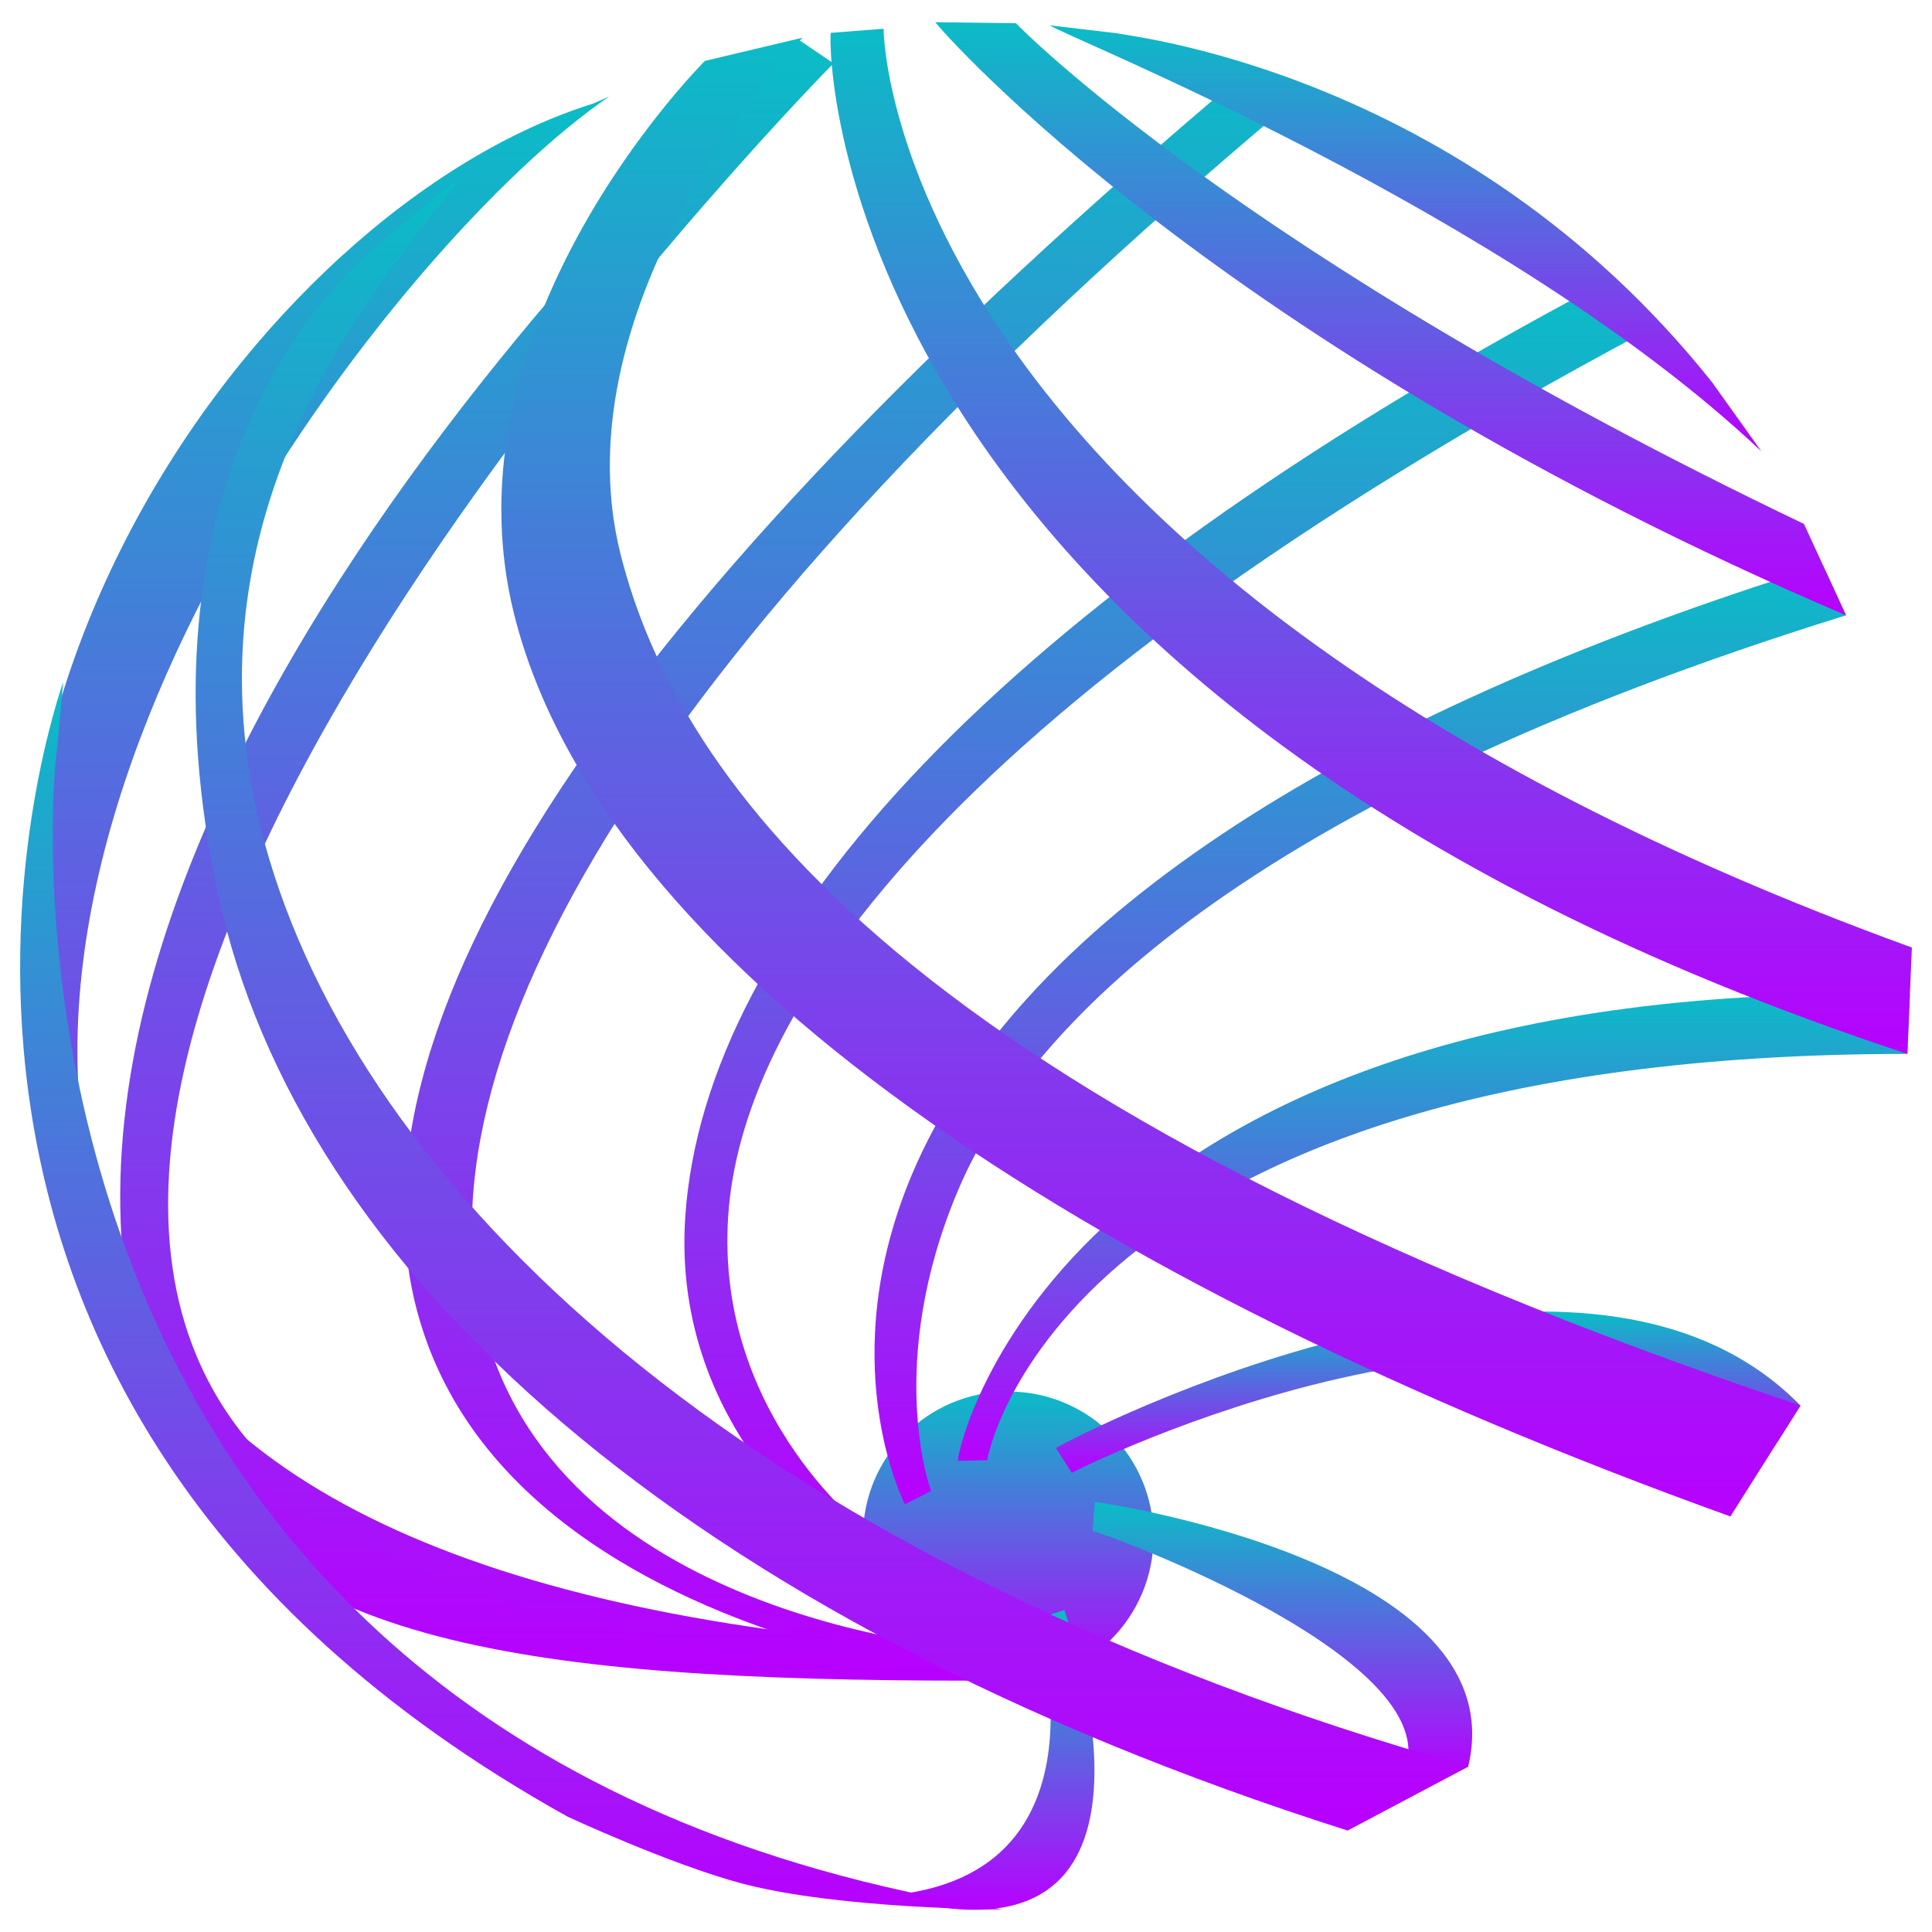
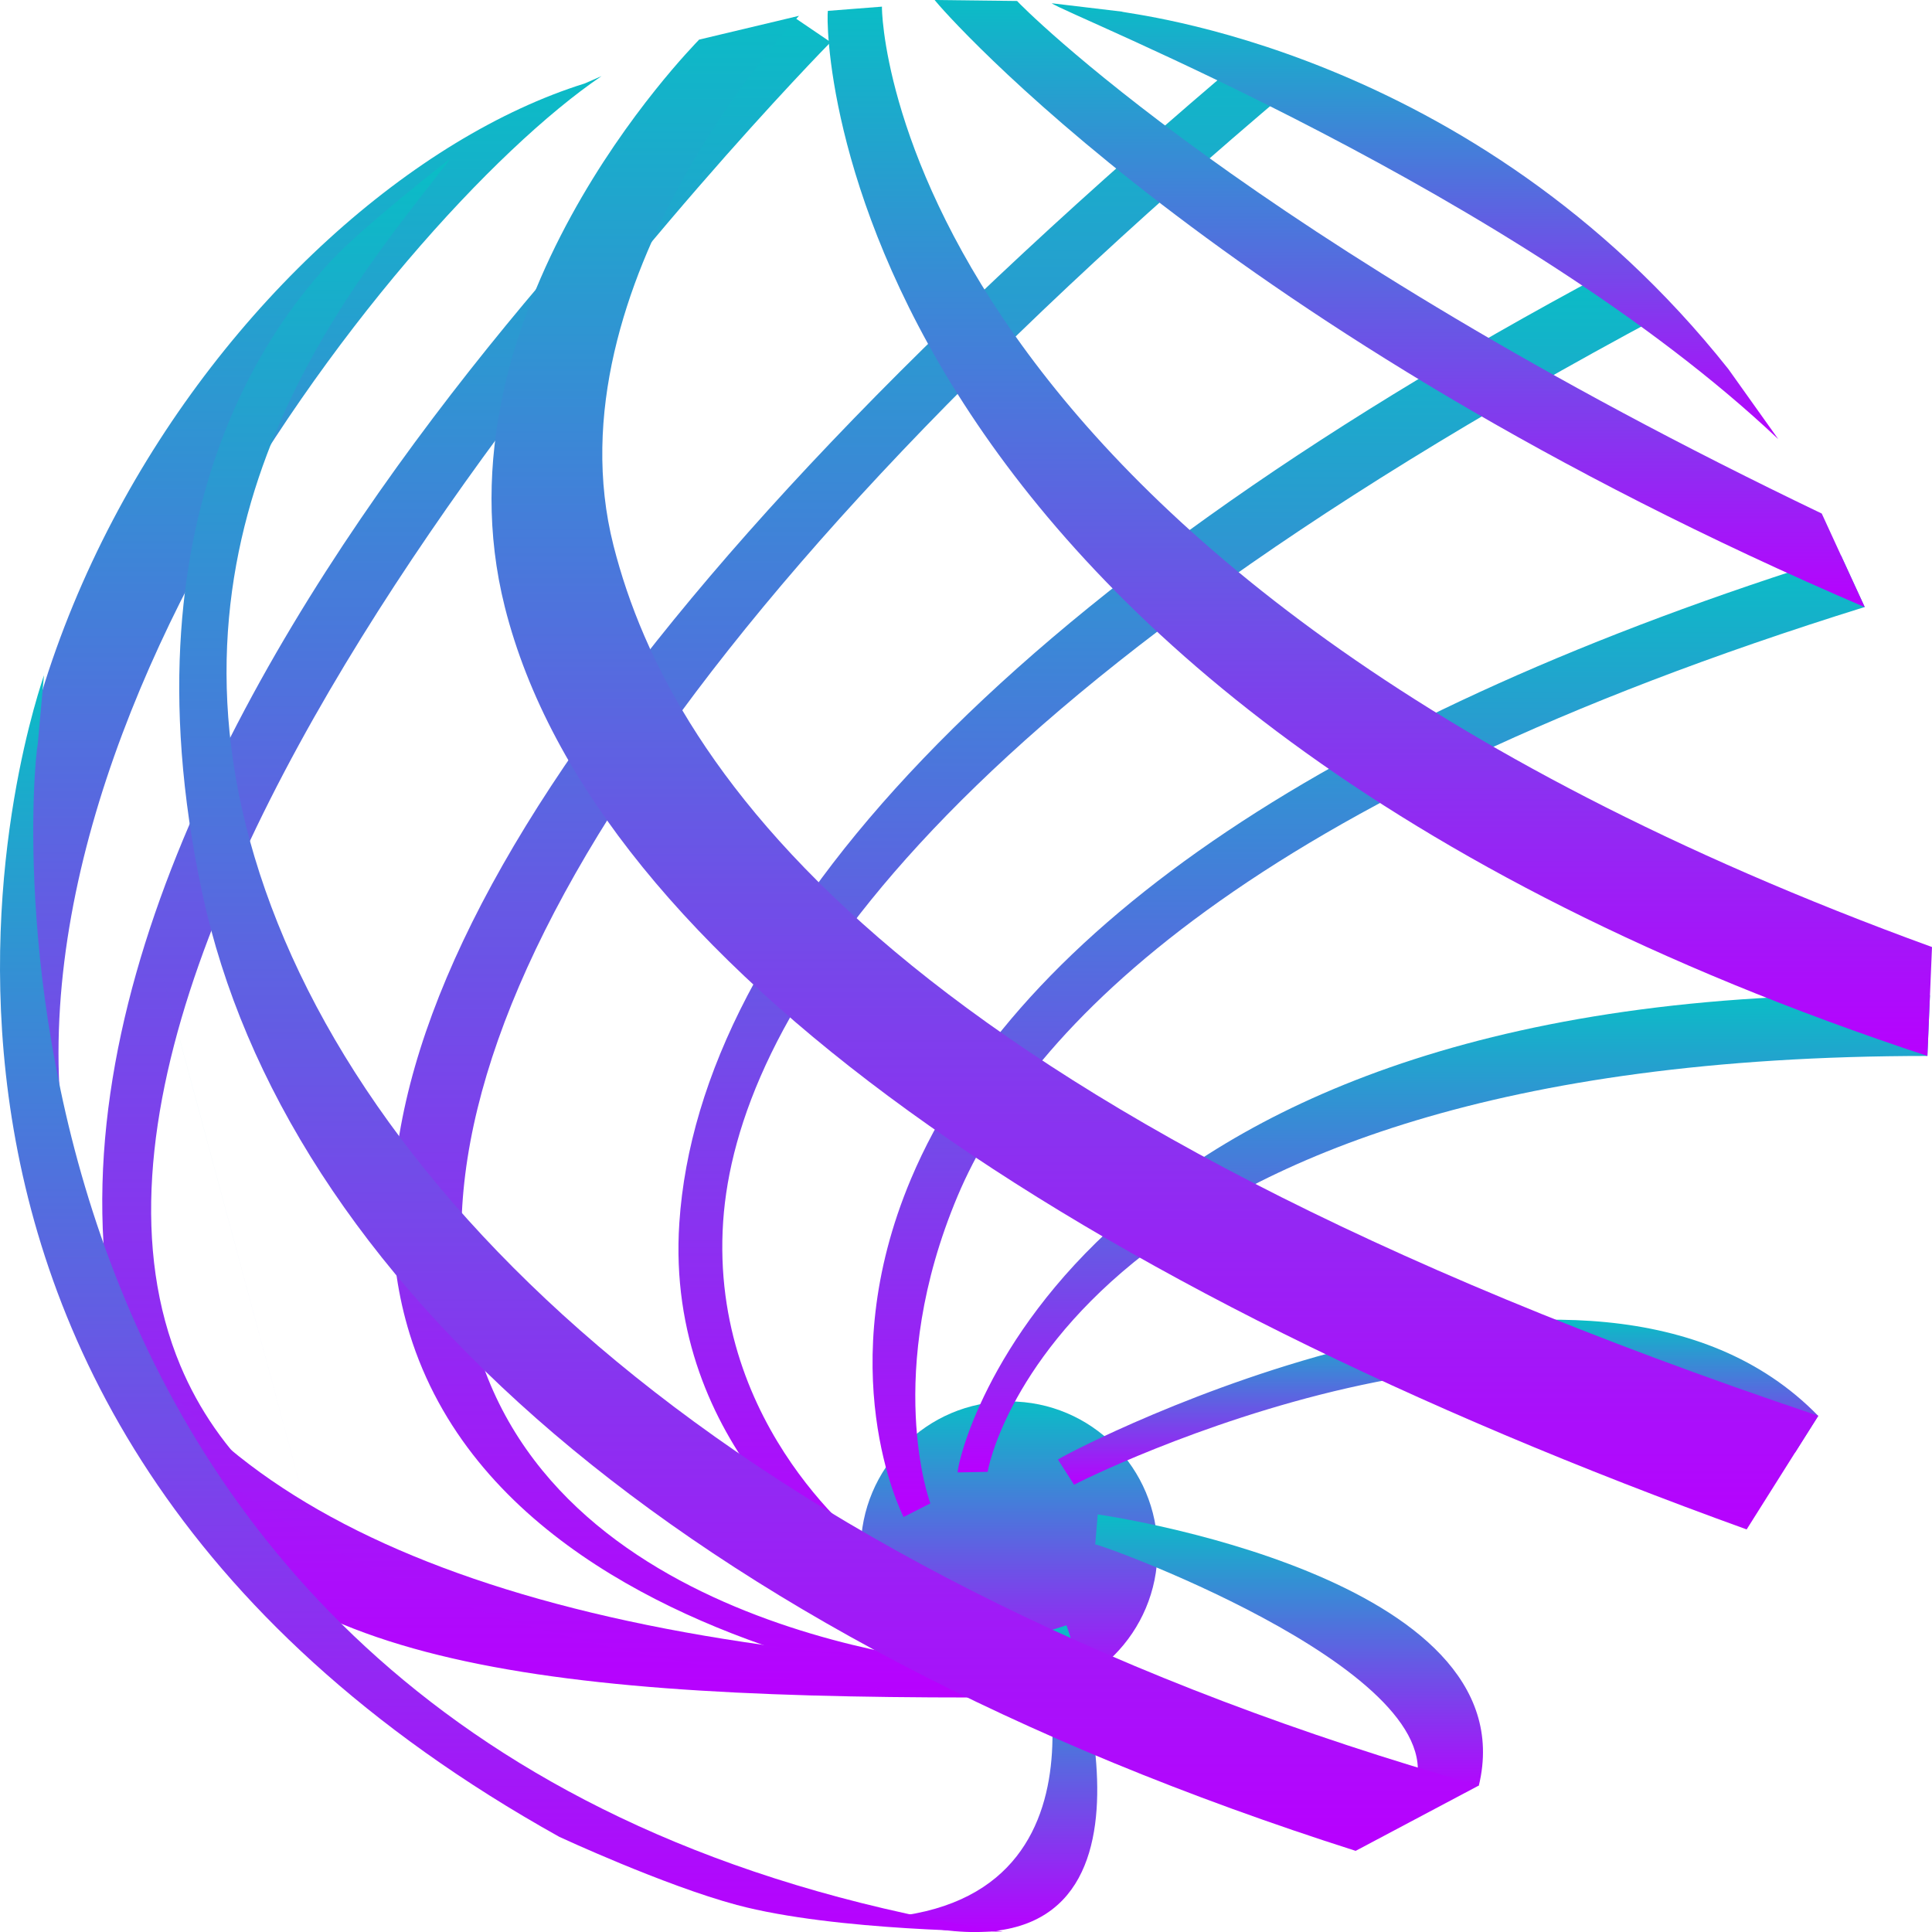
- <svg xmlns="http://www.w3.org/2000/svg" version="1.1" id="434" x="0px" y="0px" viewBox="0 0 48 48" enable-background="new 0 0 48 48" xml:space="preserve">
-   <defs id="defs925">
+ <svg xmlns="http://www.w3.org/2000/svg" version="1.1" id="434" x="0px" y="0px" viewBox="0 0 16 16" enable-background="new 0 0 48 48" xml:space="preserve" width="16" height="16">
+   <defs>
    <style id="current-color-scheme" type="text/css">
-       .ColorScheme-Text { color: #0abdc6; } .ColorScheme-Highlight { color:#5294e2; }
-      </style>
+    .ColorScheme-Text { color: #0abdc6; } .ColorScheme-Highlight { color:#5294e2; }
+   </style>
    <linearGradient id="arrongin" x1="0%" x2="0%" y1="0%" y2="100%">
-       <stop offset="0%" style="stop-color:#dd9b44; stop-opacity:1" id="stop9192" />
-       <stop offset="100%" style="stop-color:#ad6c16; stop-opacity:1" id="stop9194" />
+       <stop offset="0%" style="stop-color:#dd9b44; stop-opacity:1" />
+       <stop offset="100%" style="stop-color:#ad6c16; stop-opacity:1" />
    </linearGradient>
    <linearGradient id="aurora" x1="0%" x2="0%" y1="0%" y2="100%">
-       <stop offset="0%" style="stop-color:#09D4DF; stop-opacity:1" id="stop9197" />
-       <stop offset="100%" style="stop-color:#9269F4; stop-opacity:1" id="stop9199" />
+       <stop offset="0%" style="stop-color:#09D4DF; stop-opacity:1" />
+       <stop offset="100%" style="stop-color:#9269F4; stop-opacity:1" />
    </linearGradient>
    <linearGradient id="cyberneon" x1="0%" x2="0%" y1="0%" y2="100%">
-       <stop offset="0" style="stop-color:#0abdc6; stop-opacity:1" id="stop9202" />
-       <stop offset="1" style="stop-color:#ea00d9; stop-opacity:1" id="stop9204" />
+       <stop offset="0" style="stop-color:#0abdc6; stop-opacity:1" />
+       <stop offset="1" style="stop-color:#ea00d9; stop-opacity:1" />
    </linearGradient>
    <linearGradient id="fitdance" x1="0%" x2="0%" y1="0%" y2="100%">
-       <stop offset="0%" style="stop-color:#1AD6AB; stop-opacity:1" id="stop9207" />
-       <stop offset="100%" style="stop-color:#329DB6; stop-opacity:1" id="stop9209" />
+       <stop offset="0%" style="stop-color:#1AD6AB; stop-opacity:1" />
+       <stop offset="100%" style="stop-color:#329DB6; stop-opacity:1" />
    </linearGradient>
    <linearGradient id="oomox" x1="0%" x2="0%" y1="0%" y2="100%">
-       <stop offset="0%" style="stop-color:#0abdc6; stop-opacity:1" id="stop9212" />
-       <stop offset="100%" style="stop-color:#b800ff; stop-opacity:1" id="stop9214" />
+       <stop offset="0%" style="stop-color:#0abdc6; stop-opacity:1" />
+       <stop offset="100%" style="stop-color:#b800ff; stop-opacity:1" />
    </linearGradient>
    <linearGradient id="rainblue" x1="0%" x2="0%" y1="0%" y2="100%">
-       <stop offset="0%" style="stop-color:#00F260; stop-opacity:1" id="stop9217" />
-       <stop offset="100%" style="stop-color:#0575E6; stop-opacity:1" id="stop9219" />
+       <stop offset="0%" style="stop-color:#00F260; stop-opacity:1" />
+       <stop offset="100%" style="stop-color:#0575E6; stop-opacity:1" />
    </linearGradient>
    <linearGradient id="sunrise" x1="0%" x2="0%" y1="0%" y2="100%">
-       <stop offset="0%" style="stop-color: #FF8501; stop-opacity:1" id="stop9222" />
-       <stop offset="100%" style="stop-color: #FFCB01; stop-opacity:1" id="stop9224" />
+       <stop offset="0%" style="stop-color: #FF8501; stop-opacity:1" />
+       <stop offset="100%" style="stop-color: #FFCB01; stop-opacity:1" />
    </linearGradient>
    <linearGradient id="telinkrin" x1="0%" x2="0%" y1="0%" y2="100%">
-       <stop offset="0%" style="stop-color: #b2ced6; stop-opacity:1" id="stop9227" />
-       <stop offset="100%" style="stop-color: #6da5b7; stop-opacity:1" id="stop9229" />
+       <stop offset="0%" style="stop-color: #b2ced6; stop-opacity:1" />
+       <stop offset="100%" style="stop-color: #6da5b7; stop-opacity:1" />
    </linearGradient>
    <linearGradient id="60spsycho" x1="0%" x2="0%" y1="0%" y2="100%">
-       <stop offset="0%" style="stop-color: #df5940; stop-opacity:1" id="stop9232" />
-       <stop offset="25%" style="stop-color: #d8d15f; stop-opacity:1" id="stop9234" />
-       <stop offset="50%" style="stop-color: #e9882a; stop-opacity:1" id="stop9236" />
-       <stop offset="100%" style="stop-color: #279362; stop-opacity:1" id="stop9238" />
+       <stop offset="0%" style="stop-color: #df5940; stop-opacity:1" />
+       <stop offset="25%" style="stop-color: #d8d15f; stop-opacity:1" />
+       <stop offset="50%" style="stop-color: #e9882a; stop-opacity:1" />
+       <stop offset="100%" style="stop-color: #279362; stop-opacity:1" />
    </linearGradient>
    <linearGradient id="90ssummer" x1="0%" x2="0%" y1="0%" y2="100%">
-       <stop offset="0%" style="stop-color: #f618c7; stop-opacity:1" id="stop9241" />
-       <stop offset="20%" style="stop-color: #94ffab; stop-opacity:1" id="stop9243" />
-       <stop offset="50%" style="stop-color: #fbfd54; stop-opacity:1" id="stop9245" />
-       <stop offset="100%" style="stop-color: #0f83ae; stop-opacity:1" id="stop9247" />
+       <stop offset="0%" style="stop-color: #f618c7; stop-opacity:1" />
+       <stop offset="20%" style="stop-color: #94ffab; stop-opacity:1" />
+       <stop offset="50%" style="stop-color: #fbfd54; stop-opacity:1" />
+       <stop offset="100%" style="stop-color: #0f83ae; stop-opacity:1" />
    </linearGradient>
  </defs>
-   <circle fill="url(#oomox)" cx="25.049" cy="38.182" r="3.61" id="circle11" class="ColorScheme-Text" style="display:inline;stroke-width:1.119" />
-   <path fill="url(#oomox)" d="m 34.837,44.145 c 1.431,-2.837 -7.461,-6.085 -7.693,-6.106 l 0.06,-0.726 c 0.062,0.006 10.503,1.498 9.271,6.582 z" id="path116" class="ColorScheme-Text" style="display:inline;stroke-width:1.119" />
-   <path fill="url(#oomox)" d="M 26.629,36.593 26.236,35.978 c 0.489,-0.311 12.964,-6.739 18.496,-1.056 l -0.566,0.895 c -5.745,-5.151 -17.424,0.703 -17.537,0.775 z" id="path117" class="ColorScheme-Text" style="display:inline;stroke-width:1.119" />
-   <path fill="url(#oomox)" d="m 23.799,36.294 c -0.01,-0.436 2.69,-12.051 23.652,-11.584 l -0.063,1.474 c -21.009,0 -22.862,9.995 -22.86,10.095 z" id="path118" class="ColorScheme-Text" style="display:inline;stroke-width:1.119" />
-   <path fill="url(#oomox)" d="m 22.483,37.374 c -0.074,-0.144 -1.773,-3.585 0.178,-8.204 2.591,-6.131 10.371,-11.326 22.628,-15.132 l 0.575,1.25 C 30.864,19.945 25.519,25.509 23.799,29.581 c -1.821,4.309 -0.683,7.429 -0.666,7.462 z" id="path119" class="ColorScheme-Text" style="display:inline;stroke-width:1.119" />
-   <path fill="url(#oomox)" d="M 21.276,38.769 C 21.102,38.644 16.659,35.702 17.025,30.234 17.503,23.091 24.858,15.015 39.574,7.17 l 1.343,1.046 C 22.894,17.824 18.415,25.472 18.093,30.195 c -0.345,5.061 3.571,7.953 3.61,7.981 z" id="path120" class="ColorScheme-Text" style="display:inline;stroke-width:1.119" />
-   <path fill="url(#oomox)" d="m 36.813,4.931 c -26.454,-5.192 -13.227,-2.596 0,0 z" id="path121" class="ColorScheme-Text" style="display:inline;stroke-width:1.119" />
-   <path fill="url(#oomox)" d="m 24.17,41.756 c -11.077,0 -17.749,-0.932 -19.981,-6.063 C -2.207,20.974 18.958,1.827 19.813,0.967 L 20.708,1.574 C 20.502,1.781 0.163,22.448 4.889,33.701 6.683,37.972 11.907,40.393 20.439,40.918 16.82,39.88 11.928,37.638 10.467,32.933 8.198,25.625 15.081,15.155 30.926,1.815 l 0.978,0.884 C 16.305,15.831 9.965,26.358 12.137,33.36 c 2.21,7.123 12.397,7.657 12.509,7.668 l -0.034,0.727 c -0.148,0.001 -0.295,0.001 -0.442,0.001 z" id="path122" class="ColorScheme-Text" style="display:inline;stroke-width:1.119" />
-   <path fill="url(#oomox)" d="M 25.031,41.756 C 12.314,41.138 4.803,37.695 2.228,31.719 -3.446,18.555 6.444,5.155 14.727,2.577 L 15.135,2.399 C 9.934,5.921 -1.48,20.476 2.906,31.45 c 2.299,5.753 9.755,8.975 22.16,9.578 z" id="path123" class="ColorScheme-Text" style="display:inline;stroke-width:1.119" />
-   <path fill="url(#oomox)" d="m 9.068,41.308 c -7.957,-29.444 -3.979,-14.722 0,0 z" id="path124" class="ColorScheme-Text" style="display:inline;stroke-width:1.119" />
-   <path fill="url(#oomox)" d="m 23.156,47.353 -2.115,-0.235 c 6.978,0.209 4.711,-6.88 4.707,-6.896 l 0.695,-0.22 c 0.022,0.076 3.066,8.423 -3.287,7.351 z" id="path125" class="ColorScheme-Text" style="display:inline;stroke-width:1.119" />
-   <path fill="url(#oomox)" d="M 47.388,26.183 C 20.625,17.37 20.566,1.249 20.64,0.816 L 21.954,0.714 C 21.941,0.81 22.097,14.316 47.5,23.541 Z" id="path126" class="ColorScheme-Text" style="display:inline;stroke-width:1.119" />
-   <path fill="url(#oomox)" d="M 42.991,37.676 C 26.727,31.818 14.962,23.914 12.78,15.288 10.971,8.133 17.309,1.728 17.51,1.514 l 2.427,-0.577 c 0,0 -6.137,6.486 -4.512,12.862 1.419,5.572 7.059,13.659 29.308,21.122 z" id="path127" class="ColorScheme-Text" style="display:inline;stroke-width:1.119" />
-   <path fill="url(#oomox)" d="M 33.481,45.48 C 16.9,40.205 7.418,31.507 5.424,22.243 3.331,12.523 7.687,7.888 8.411,7.04 9.135,6.192 11.463,4.393 11.463,4.393 9.308,7.201 4.168,12.942 6.692,21.353 9.26,29.916 18.899,38.92 36.476,43.894 Z" id="path128" class="ColorScheme-Text" style="display:inline;stroke-width:1.119" />
-   <path fill="url(#oomox)" d="M 14.108,45.138 C -4.859,34.588 1.523,17.151 1.569,16.941 l -0.149,1.66 c -0.17,0.801 -2.31,24.798 23.476,28.839 0,0 -4.062,-0.006 -6.47,-0.647 -1.777,-0.474 -4.318,-1.655 -4.318,-1.655 z" id="path129" class="ColorScheme-Text" style="display:inline;stroke-width:1.119" />
-   <path fill="url(#oomox)" d="M 45.865,15.288 C 30.233,8.61 23.441,0.818 23.236,0.552 l 2.006,0.025 c 0.048,0.063 5.66,5.784 19.577,12.44 z" id="path130" class="ColorScheme-Text" style="display:inline;stroke-width:1.119" />
-   <path fill="url(#oomox)" d="M 43.76,11.213 C 37.419,5.23 26.367,0.875 26.085,0.63 l 1.7,0.201 c 0.067,0.058 8.532,0.845 14.761,8.679 z" id="path131" class="ColorScheme-Text" style="display:inline;stroke-width:1.119" />
+   <ellipse cx="8.357" cy="12.838" id="circle11" class="ColorScheme-Text" style="display:inline;fill:url(#oomox);stroke-width:0.381" rx="1.229" ry="1.232" />
+   <path d="m 11.689,14.873 c 0.487,-0.968 -2.54,-2.076 -2.619,-2.083 l 0.021,-0.248 c 0.021,0.002 3.576,0.511 3.156,2.246 z" id="path116" class="ColorScheme-Text" style="display:inline;fill:url(#oomox);stroke-width:0.381" />
+   <path d="M 8.895,12.296 8.761,12.087 C 8.928,11.981 13.174,9.788 15.058,11.726 l -0.193,0.305 c -1.956,-1.757 -5.931,0.24 -5.97,0.265 z" id="path117" class="ColorScheme-Text" style="display:inline;fill:url(#oomox);stroke-width:0.381" />
+   <path d="m 7.931,12.194 c -0.003,-0.149 0.916,-4.111 8.052,-3.952 l -0.021,0.503 c -7.152,0 -7.783,3.41 -7.782,3.444 z" id="path118" class="ColorScheme-Text" style="display:inline;fill:url(#oomox);stroke-width:0.381" />
+   <path d="M 7.483,12.563 C 7.458,12.514 6.88,11.34 7.544,9.764 8.426,7.672 11.075,5.9 15.247,4.601 l 0.196,0.426 C 10.337,6.616 8.517,8.515 7.931,9.904 7.312,11.374 7.699,12.439 7.705,12.45 Z" id="path119" class="ColorScheme-Text" style="display:inline;fill:url(#oomox);stroke-width:0.381" />
+   <path d="M 7.073,13.039 C 7.013,12.996 5.501,11.992 5.626,10.127 5.788,7.69 8.292,4.935 13.302,2.258 l 0.457,0.357 c -6.135,3.278 -7.66,5.887 -7.77,7.499 -0.117,1.727 1.216,2.713 1.229,2.723 z" id="path120" class="ColorScheme-Text" style="display:inline;fill:url(#oomox);stroke-width:0.381" />
+   <path d="m 8.058,14.058 c -3.771,0 -6.042,-0.318 -6.802,-2.069 C -0.921,6.968 6.283,0.435 6.574,0.142 l 0.305,0.207 C 6.809,0.42 -0.115,7.47 1.494,11.31 2.105,12.767 3.883,13.593 6.788,13.772 5.556,13.418 3.89,12.653 3.393,11.048 2.621,8.554 4.964,4.982 10.358,0.431 l 0.333,0.302 C 5.381,5.213 3.222,8.804 3.962,11.193 4.714,13.623 8.182,13.806 8.22,13.809 l -0.011,0.248 c -0.05,3.75e-4 -0.101,3.75e-4 -0.15,3.75e-4 z" id="path122" class="ColorScheme-Text" style="display:inline;fill:url(#oomox);stroke-width:0.381" />
+   <path d="M 8.351,14.058 C 4.022,13.847 1.465,12.672 0.588,10.634 -1.343,6.142 2.024,1.571 4.843,0.691 L 4.982,0.63 C 3.211,1.832 -0.674,6.798 0.819,10.542 1.602,12.504 4.14,13.604 8.363,13.809 Z" id="path123" class="ColorScheme-Text" style="display:inline;fill:url(#oomox);stroke-width:0.381" />
+   <path d="m 2.917,13.905 c -2.709,-10.045 -1.354,-5.023 0,0 z" id="path124" class="ColorScheme-Text" style="display:inline;fill:url(#oomox);stroke-width:0.381" />
+   <path d="m 7.713,15.968 -0.72,-0.08 c 2.376,0.071 1.604,-2.347 1.602,-2.353 l 0.237,-0.075 c 0.008,0.026 1.044,2.874 -1.119,2.508 z" id="path125" class="ColorScheme-Text" style="display:inline;fill:url(#oomox);stroke-width:0.381" />
+   <path d="M 15.962,8.745 C 6.851,5.738 6.831,0.238 6.856,0.09 L 7.304,0.055 C 7.299,0.088 7.352,4.696 16,7.843 Z" id="path126" class="ColorScheme-Text" style="display:inline;fill:url(#oomox);stroke-width:0.381" />
+   <path d="M 14.465,12.666 C 8.928,10.667 4.923,7.971 4.181,5.028 3.565,2.587 5.722,0.401 5.79,0.328 L 6.617,0.131 c 0,0 -2.089,2.213 -1.536,4.388 0.483,1.901 2.403,4.66 9.977,7.206 z" id="path127" class="ColorScheme-Text" style="display:inline;fill:url(#oomox);stroke-width:0.381" />
+   <path d="M 11.227,15.328 C 5.583,13.529 2.355,10.561 1.676,7.401 0.964,4.084 2.447,2.503 2.693,2.214 2.939,1.924 3.732,1.311 3.732,1.311 2.999,2.269 1.249,4.227 2.108,7.097 2.982,10.019 6.264,13.09 12.247,14.787 Z" id="path128" class="ColorScheme-Text" style="display:inline;fill:url(#oomox);stroke-width:0.381" />
+   <path d="M 4.632,15.212 C -1.824,11.613 0.348,5.663 0.364,5.592 L 0.313,6.158 C 0.255,6.431 -0.473,14.618 8.305,15.997 c 0,0 -1.383,-0.002 -2.203,-0.221 C 5.498,15.614 4.632,15.212 4.632,15.212 Z" id="path129" class="ColorScheme-Text" style="display:inline;fill:url(#oomox);stroke-width:0.381" />
+   <path d="M 15.443,5.028 C 10.122,2.749 7.81,0.091 7.74,4.3373842e-6 L 8.423,0.008 C 8.439,0.03 10.35,1.982 15.087,4.253 Z" id="path130" class="ColorScheme-Text" style="display:inline;fill:url(#oomox);stroke-width:0.381" />
+   <path d="M 14.727,3.637 C 12.568,1.596 8.806,0.11 8.71,0.027 l 0.579,0.069 c 0.023,0.02 2.904,0.288 5.025,2.961 z" id="path131" class="ColorScheme-Text" style="display:inline;fill:url(#oomox);stroke-width:0.381" />
</svg>
